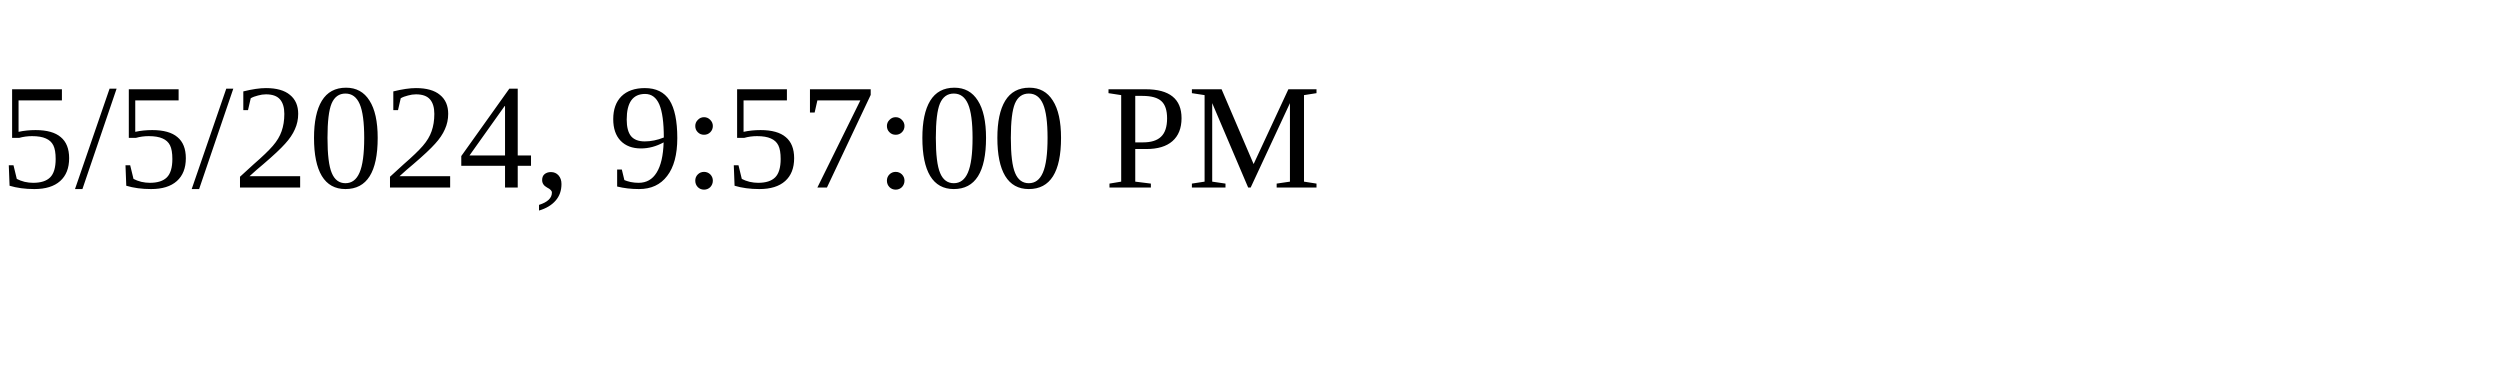
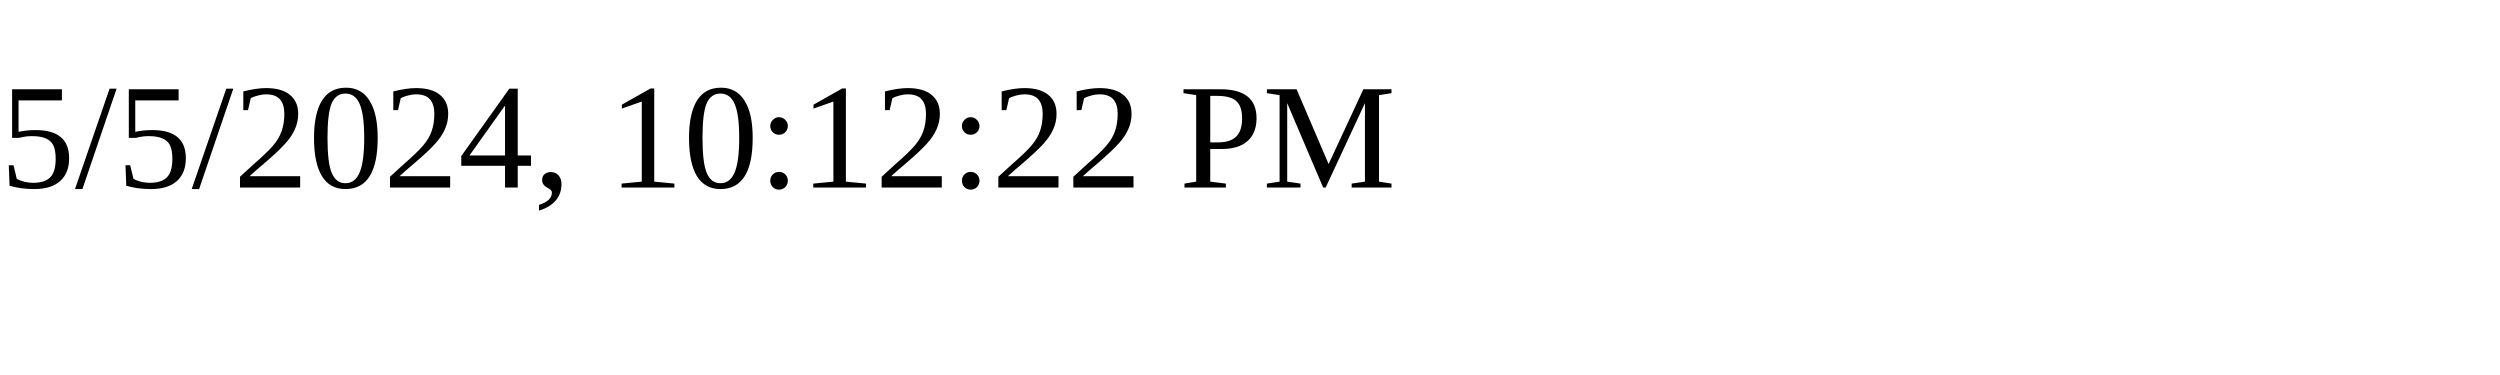
<svg xmlns="http://www.w3.org/2000/svg" height="30" width="200">
-   <text x="0" y="15">5/5/2024, 9:57:00 PM</text>
+   <text x="0" y="15">5/5/2024, 10:12:22 PM</text>
</svg>
